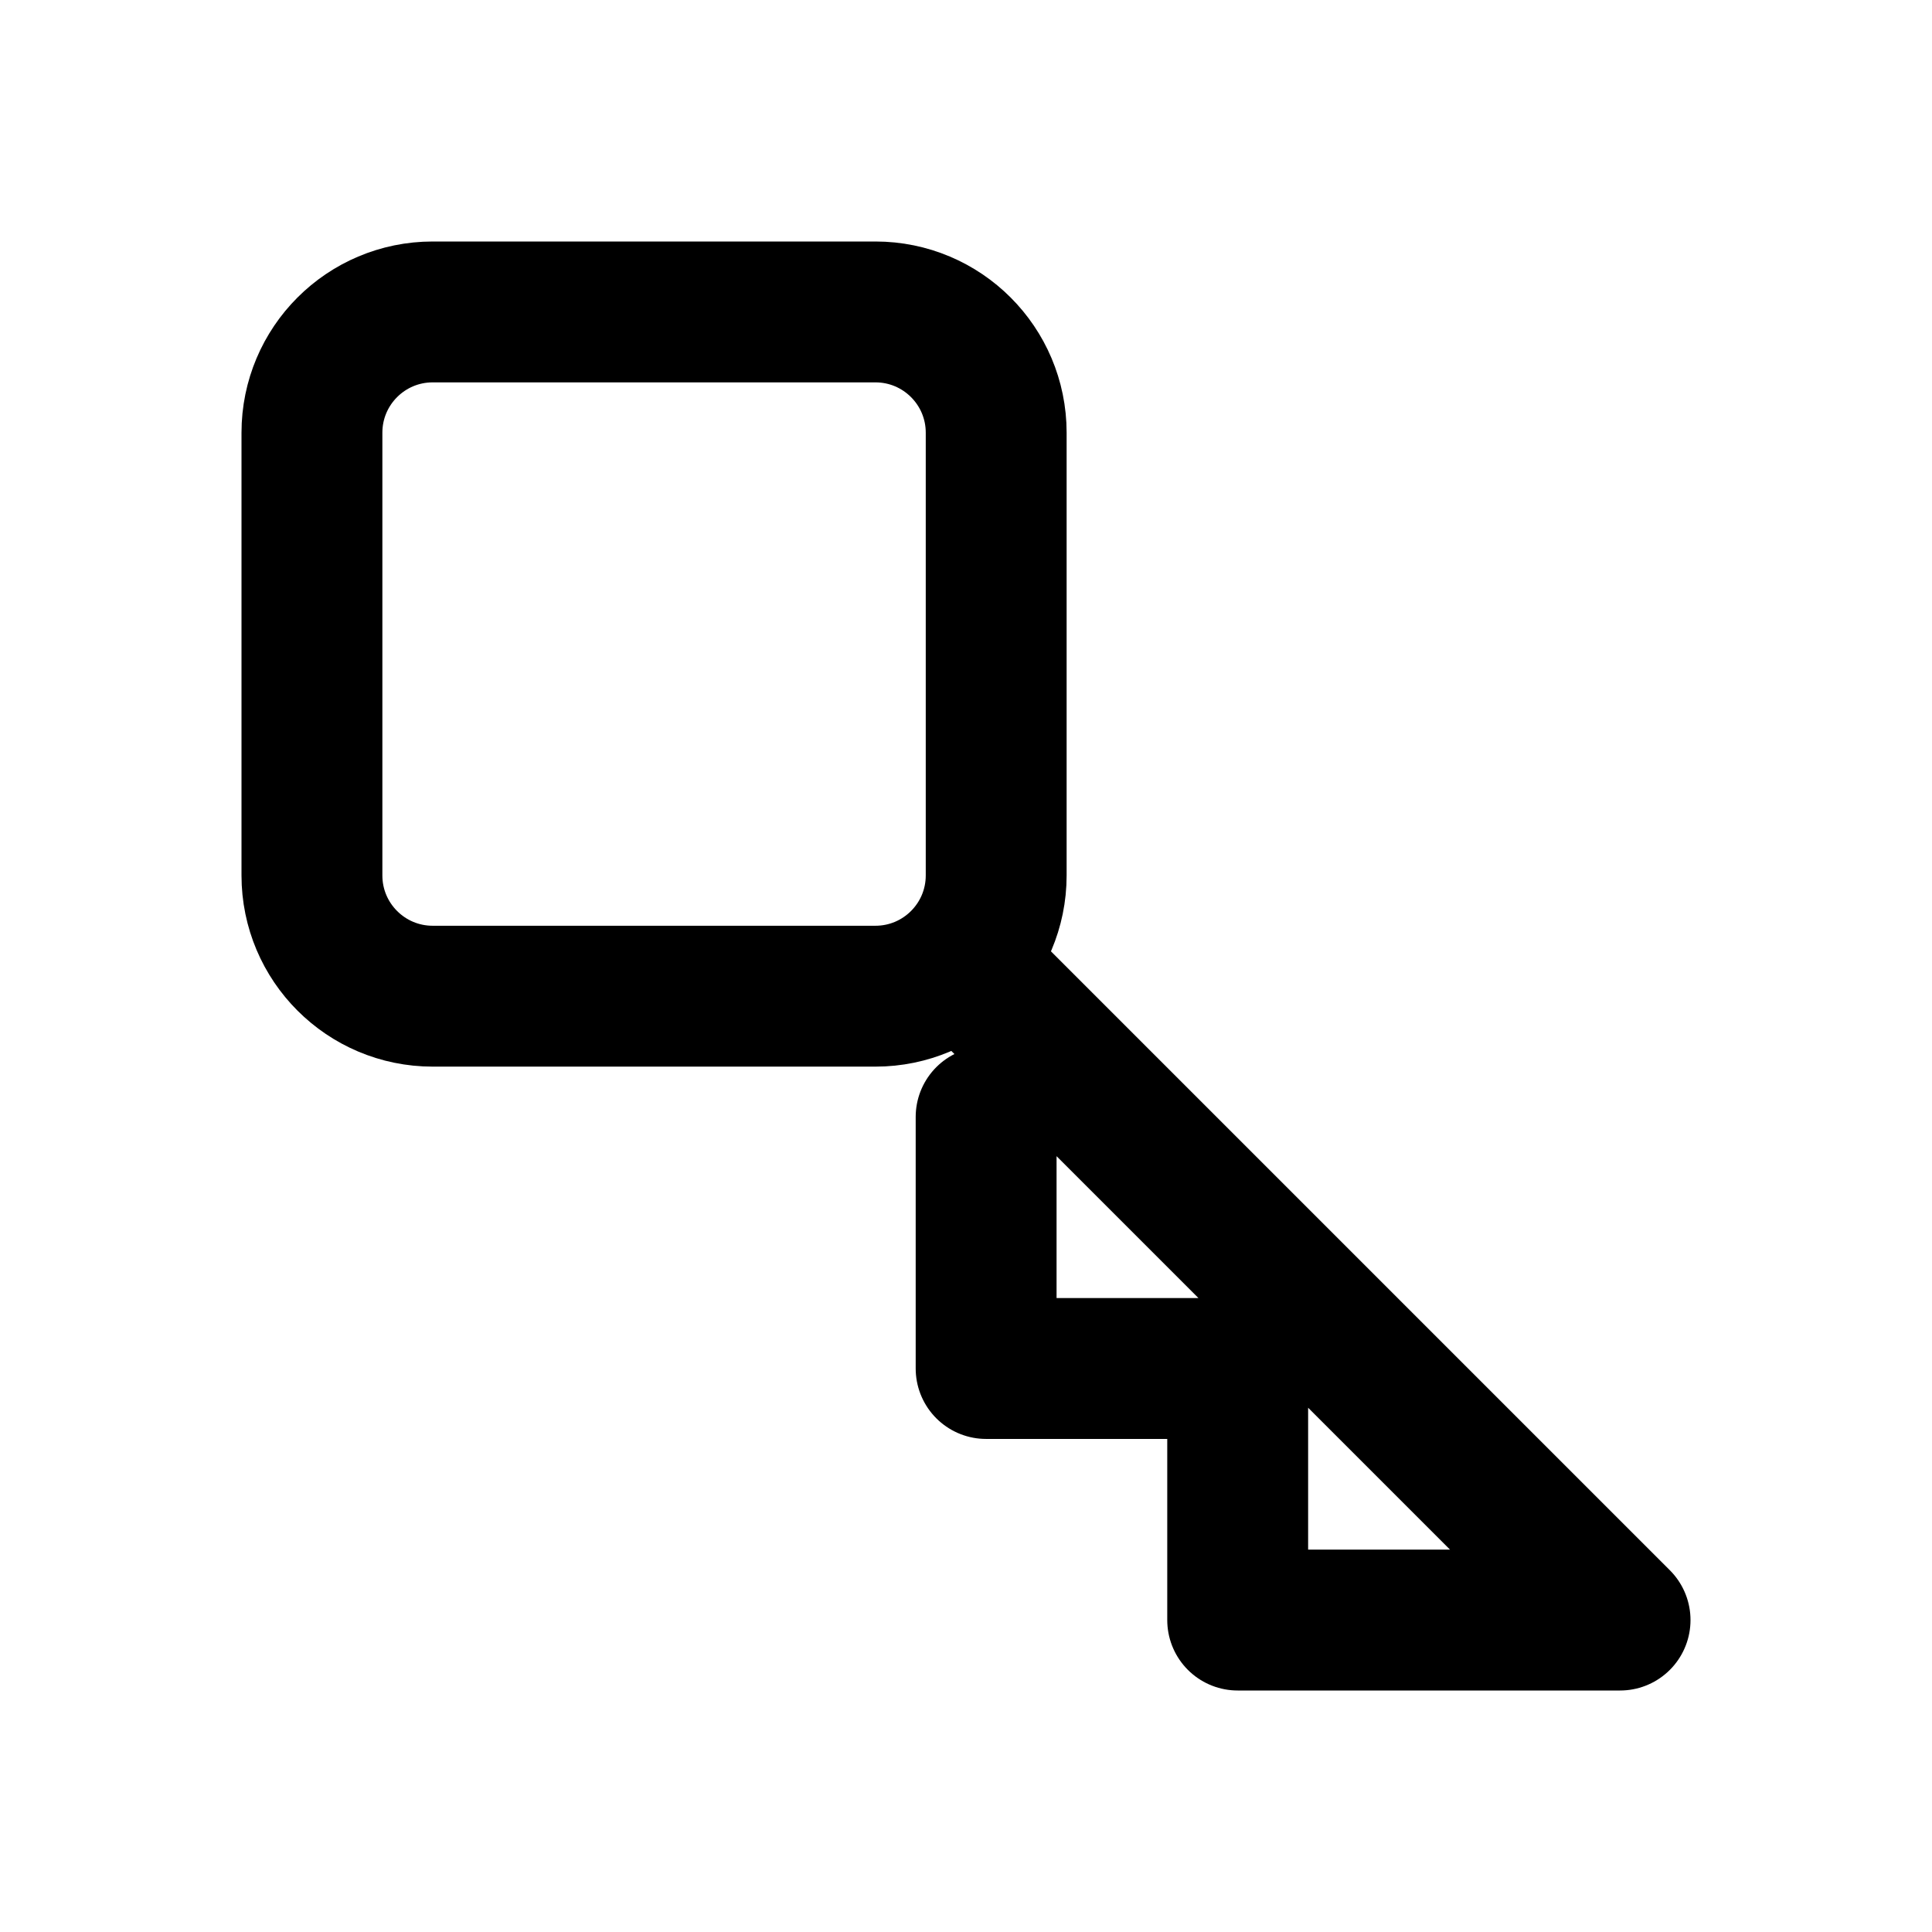
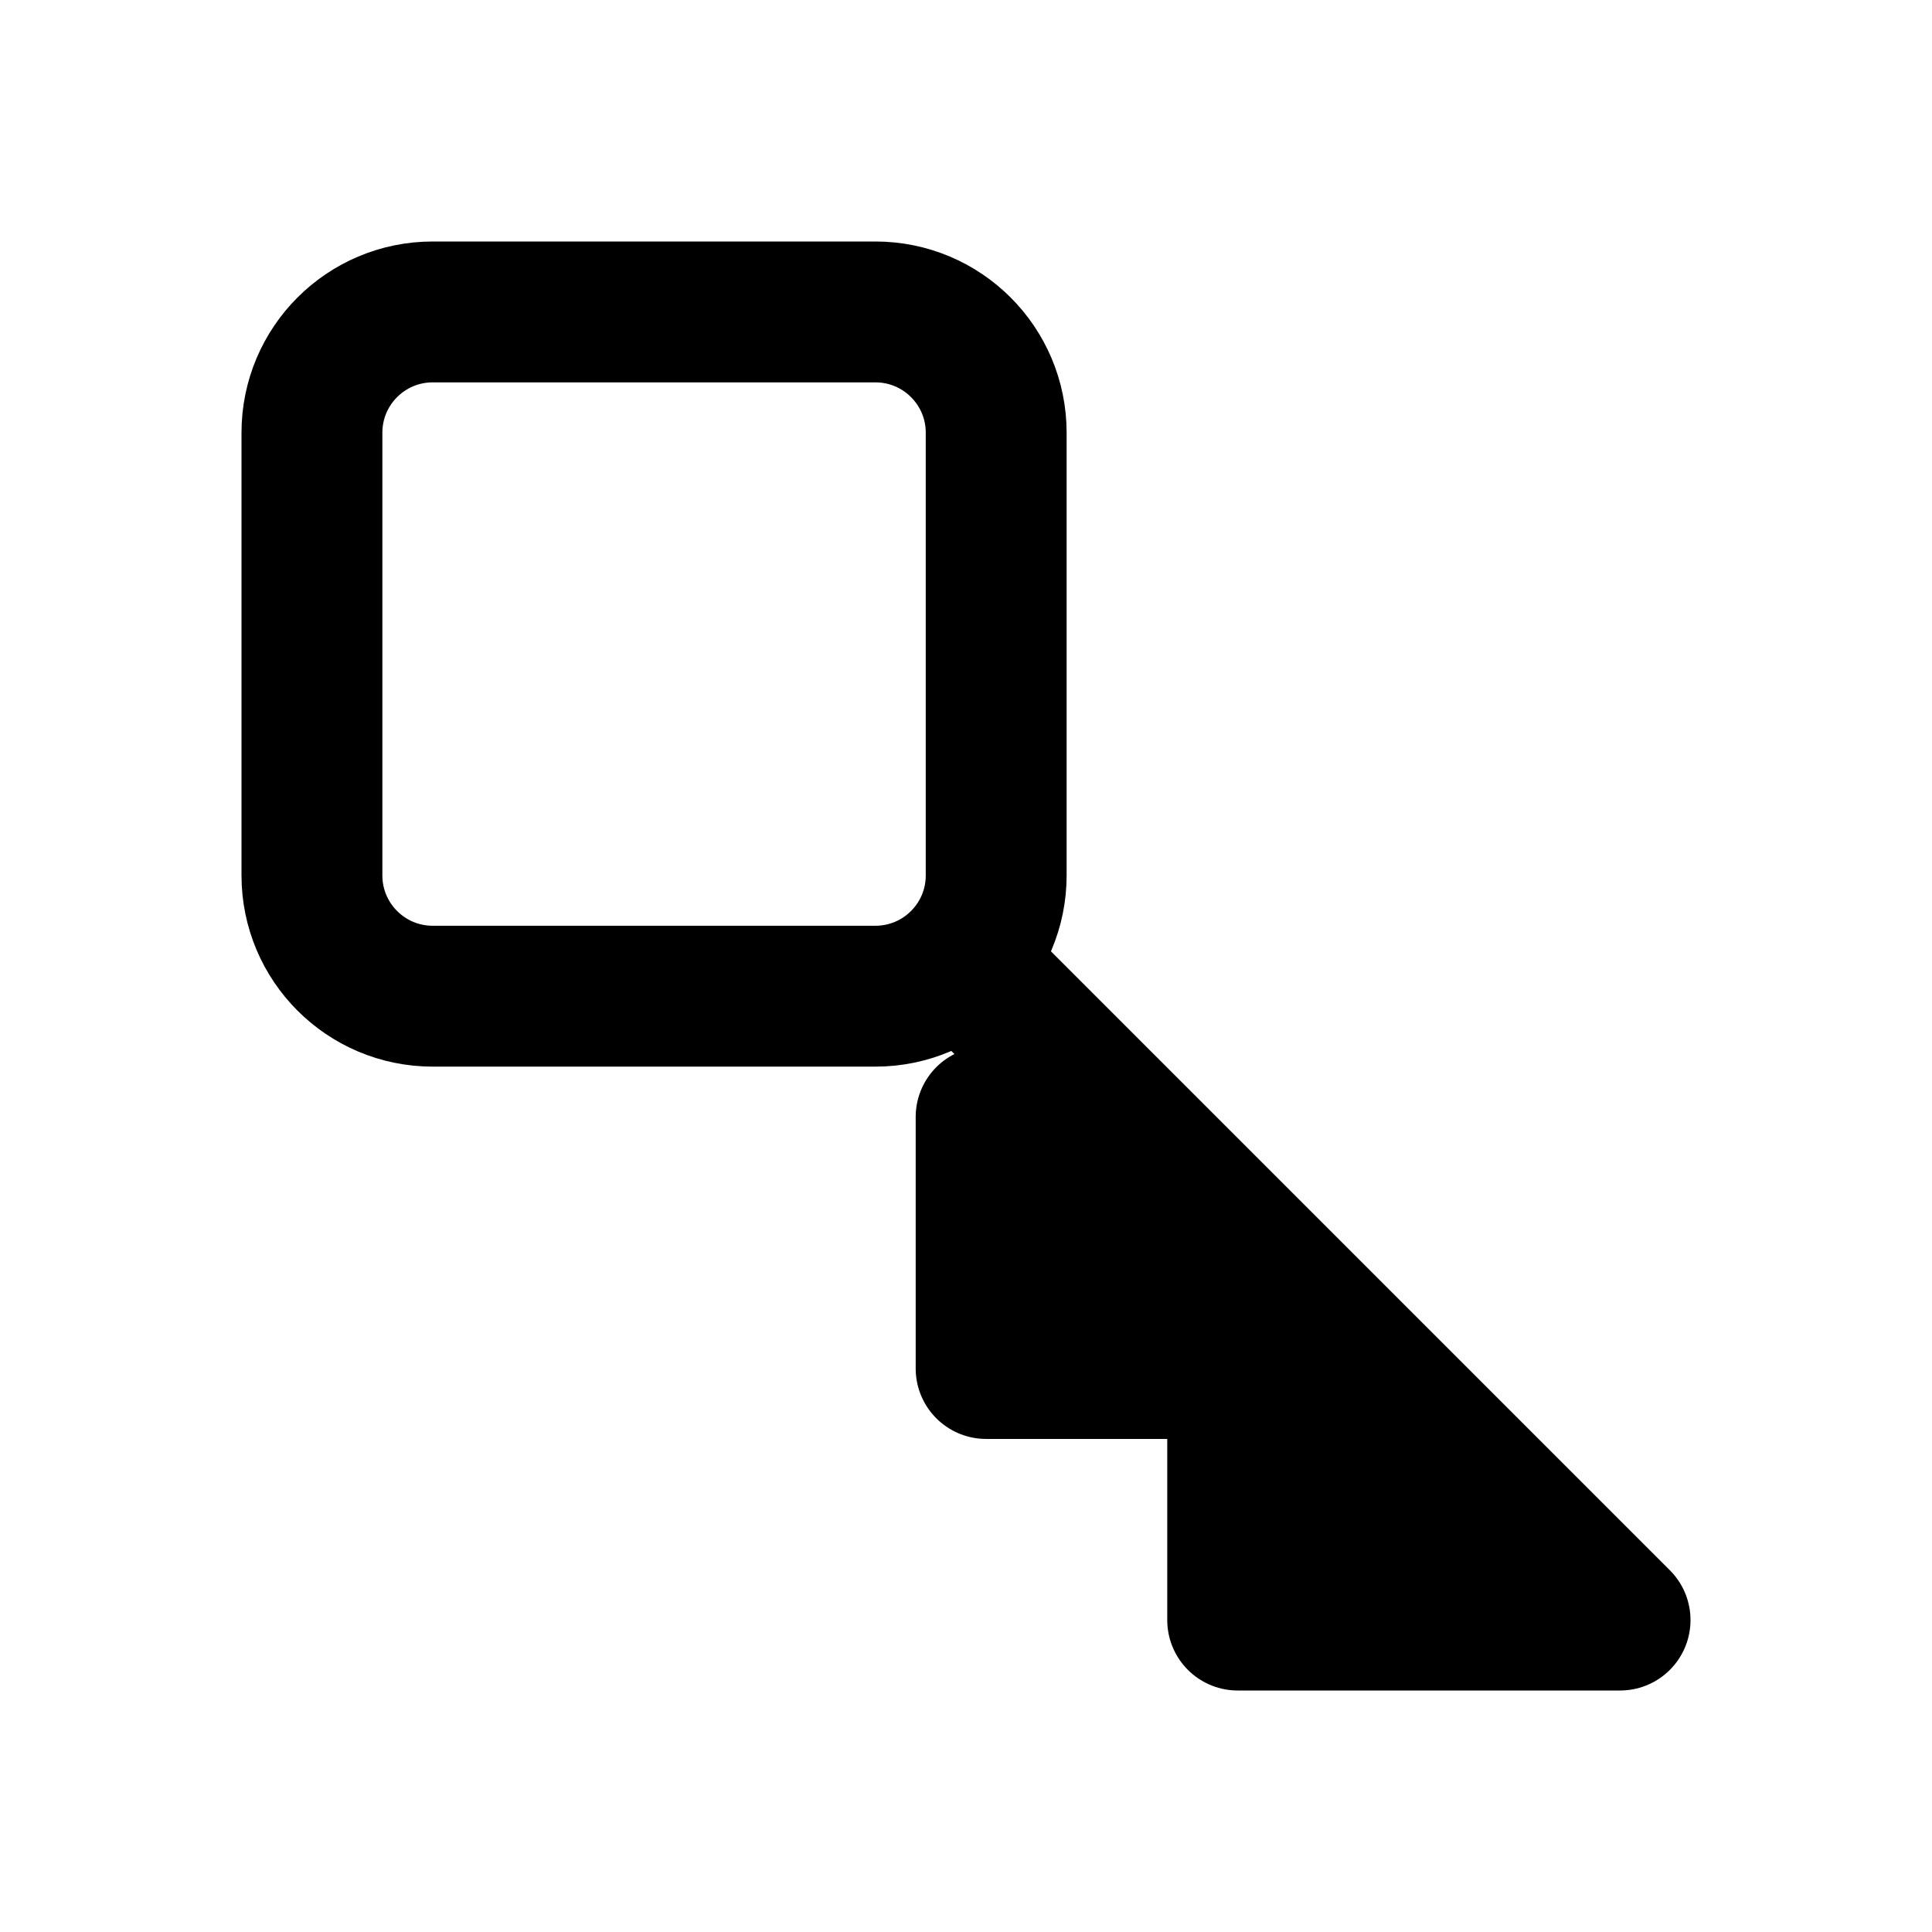
<svg xmlns="http://www.w3.org/2000/svg" width="24" height="24" viewBox="0 0 24 24" fill="none" stroke="currentColor" stroke-width="1.75" stroke-linecap="round" stroke-linejoin="round" aria-hidden="true" focusable="false">
  <rect x="3.875" y="3.875" width="8.5" height="8.5" rx="1.5" />
  <path d="M12.375 12.375L20.125 20.125H15.375V17H12.25V13.875" />
+   <path d="M12.375 12.375L20.125 20.125H15.375V17H12.25V13.875Z" fill="currentColor" stroke="none" />
</svg>
